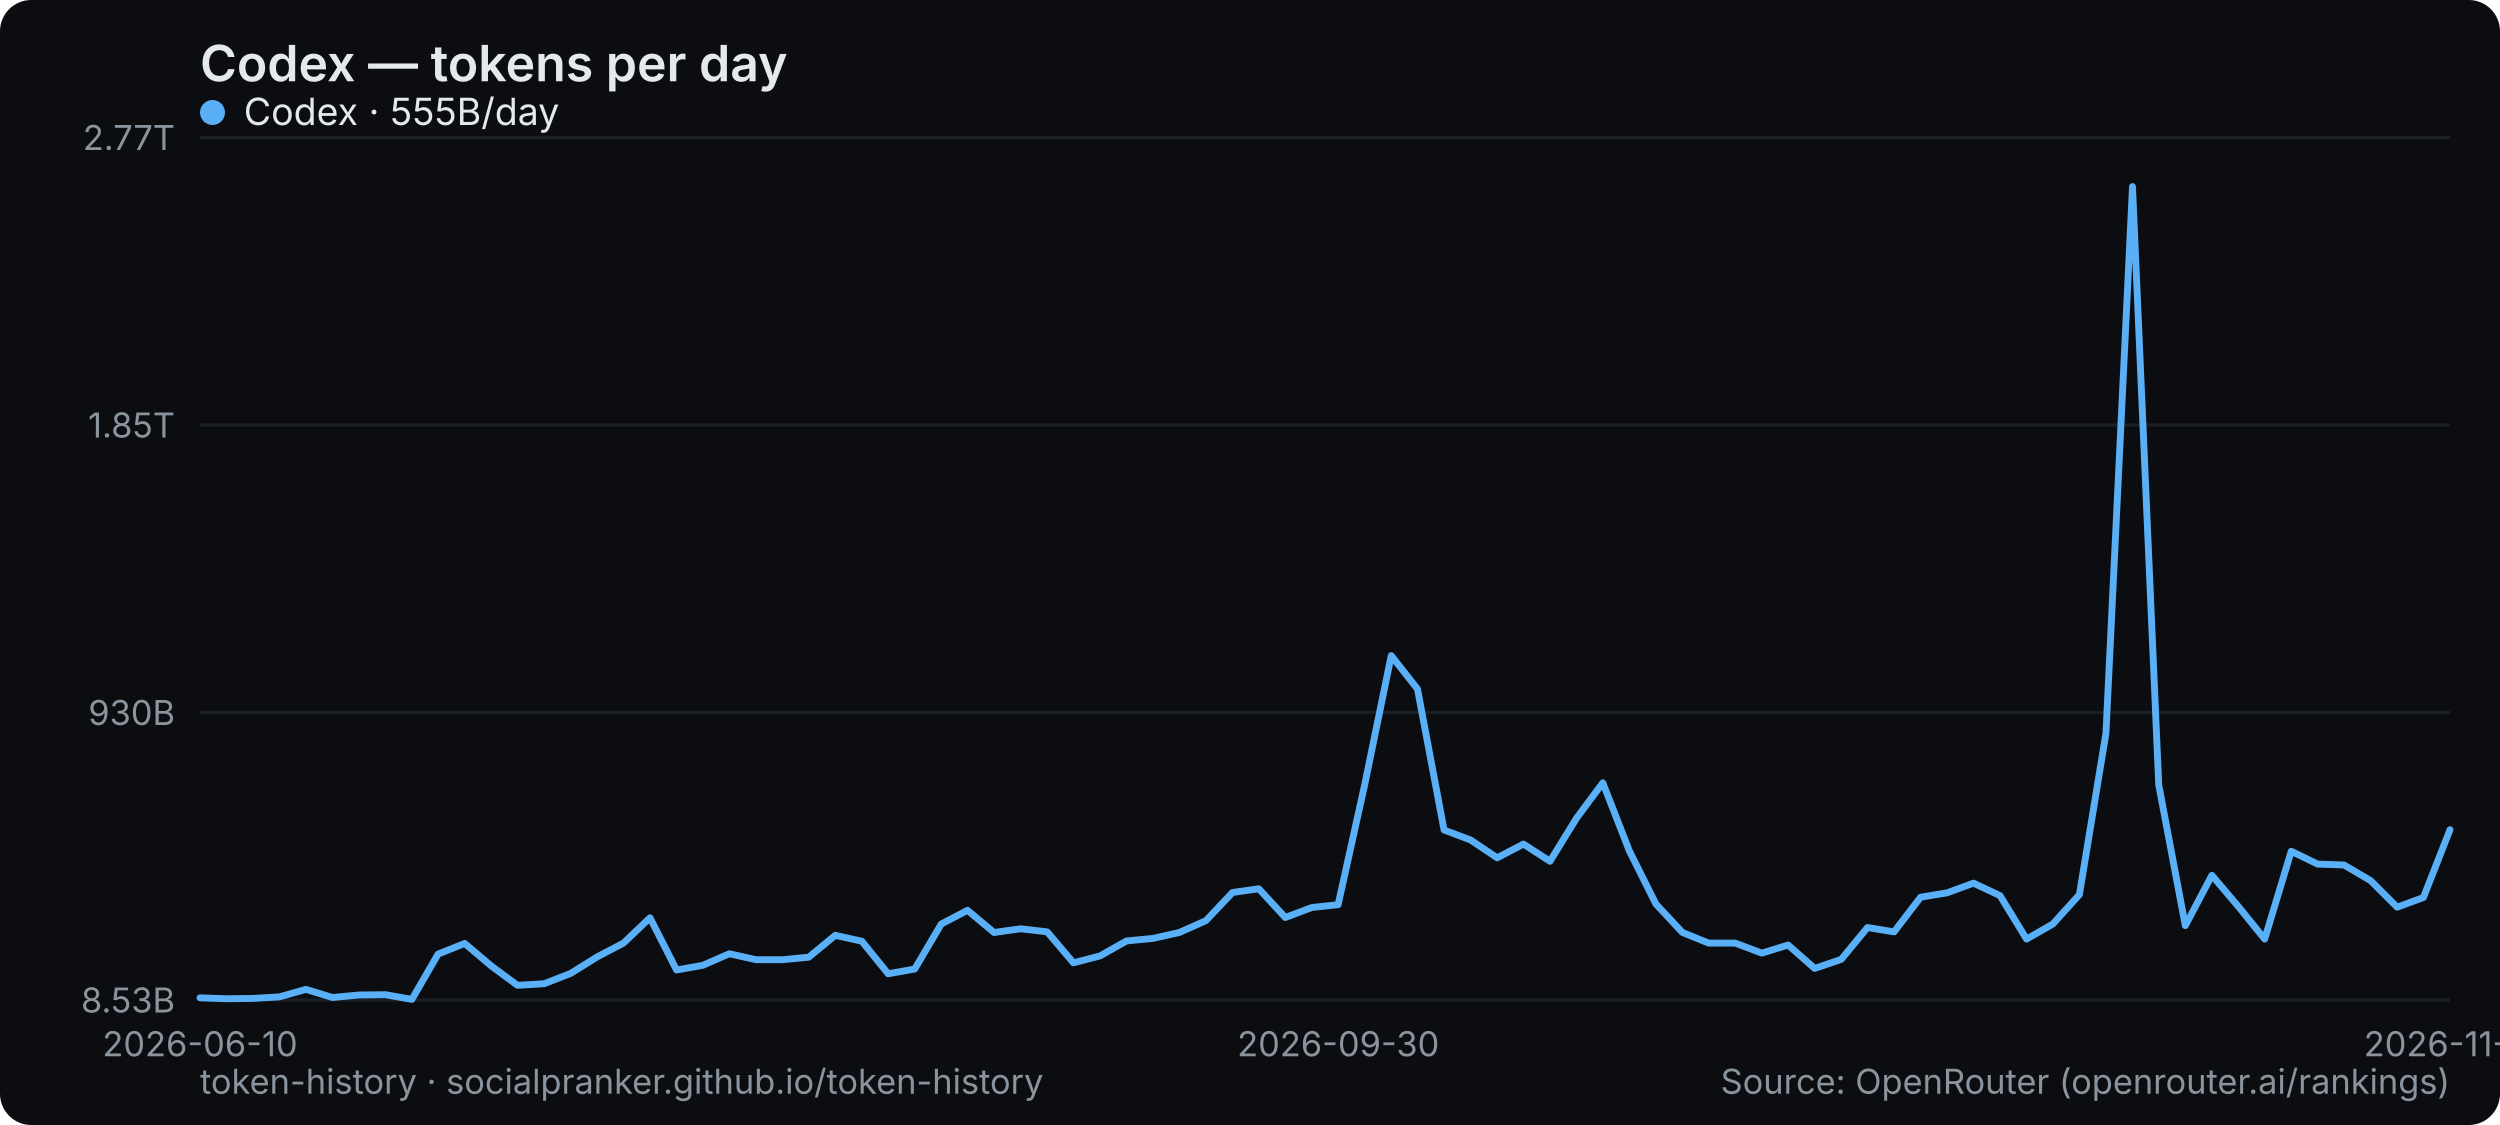
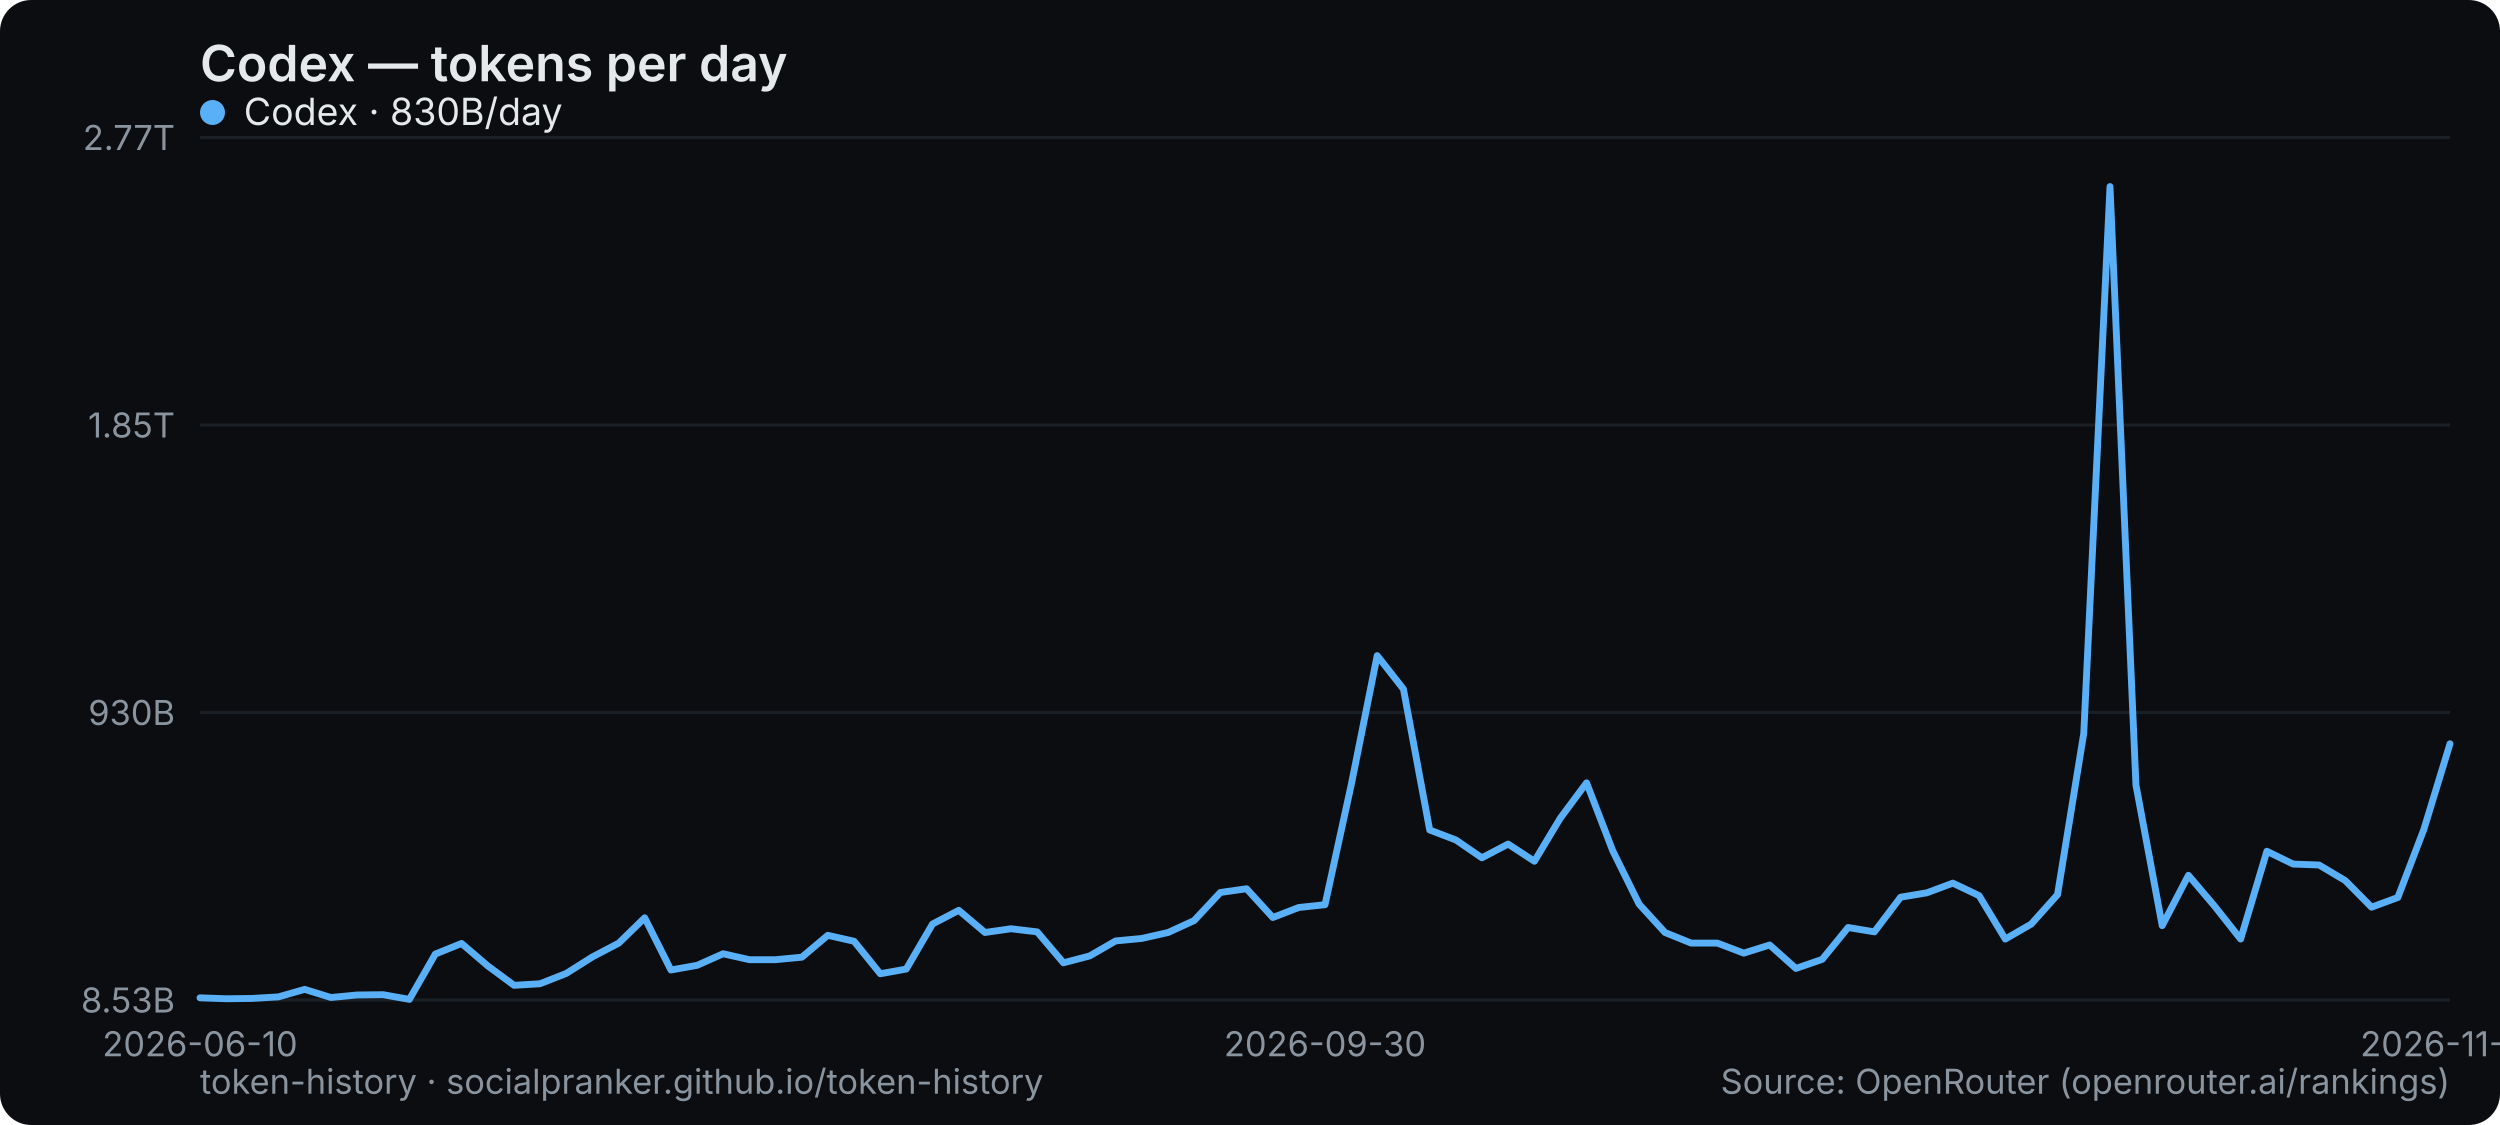
<svg xmlns="http://www.w3.org/2000/svg" width="800" height="360" viewBox="0 0 800 360" role="img" aria-label="Codex — tokens per day">
  <rect width="800" height="360" rx="10" fill="#0b0d10" />
  <text x="64" y="26" font-family="system-ui,-apple-system,Segoe UI,sans-serif" font-size="16" font-weight="600" fill="#e6e9ec">Codex — tokens per day</text>
  <line x1="64" y1="320" x2="784" y2="320" stroke="#1b2026" stroke-width="1" />
  <text x="56" y="324" text-anchor="end" font-family="system-ui,-apple-system,Segoe UI,sans-serif" font-size="11" fill="#8a949e">8.53B</text>
  <line x1="64" y1="228" x2="784" y2="228" stroke="#1b2026" stroke-width="1" />
  <text x="56" y="232" text-anchor="end" font-family="system-ui,-apple-system,Segoe UI,sans-serif" font-size="11" fill="#8a949e">930B</text>
  <line x1="64" y1="136" x2="784" y2="136" stroke="#1b2026" stroke-width="1" />
  <text x="56" y="140" text-anchor="end" font-family="system-ui,-apple-system,Segoe UI,sans-serif" font-size="11" fill="#8a949e">1.85T</text>
  <line x1="64" y1="44" x2="784" y2="44" stroke="#1b2026" stroke-width="1" />
  <text x="56" y="48" text-anchor="end" font-family="system-ui,-apple-system,Segoe UI,sans-serif" font-size="11" fill="#8a949e">2.77T</text>
  <text x="64" y="338" text-anchor="middle" font-family="system-ui,-apple-system,Segoe UI,sans-serif" font-size="11" fill="#8a949e">2026-06-10</text>
-   <text x="428.235" y="338" text-anchor="middle" font-family="system-ui,-apple-system,Segoe UI,sans-serif" font-size="11" fill="#8a949e">2026-09-30</text>
-   <text x="784" y="338" text-anchor="middle" font-family="system-ui,-apple-system,Segoe UI,sans-serif" font-size="11" fill="#8a949e">2026-11-11</text>
-   <polyline points="64.0,319.3 72.5,319.6 80.9,319.5 89.4,319.0 97.9,316.6 106.4,319.2 114.8,318.4 123.3,318.3 131.8,319.8 140.2,305.3 148.7,301.9 157.2,309.1 165.6,315.3 174.1,314.8 182.6,311.5 191.1,306.2 199.5,301.8 208.0,293.7 216.5,310.4 224.9,308.9 233.4,305.2 241.9,307.1 250.4,307.1 258.8,306.3 267.3,299.3 275.8,301.2 284.2,311.6 292.7,310.1 301.2,295.7 309.6,291.3 318.1,298.4 326.6,297.2 335.1,298.2 343.5,308.1 352.0,305.9 360.5,301.1 368.9,300.3 377.4,298.4 385.9,294.6 394.4,285.6 402.8,284.4 411.3,293.6 419.8,290.4 428.2,289.5 436.7,251.1 445.2,209.8 453.6,220.5 462.1,265.6 470.6,268.8 479.1,274.5 487.5,270.1 496.0,275.6 504.5,261.8 512.9,250.5 521.4,272.3 529.9,289.3 538.4,298.4 546.8,301.8 555.3,301.8 563.8,305.0 572.2,302.4 580.7,309.9 589.2,307.0 597.6,296.8 606.1,298.2 614.6,287.1 623.1,285.7 631.5,282.6 640.0,286.6 648.5,300.5 656.9,295.7 665.4,286.3 673.9,234.7 682.4,59.7 690.8,251.2 699.3,296.2 707.8,280.1 716.2,290.0 724.7,300.5 733.2,272.4 741.6,276.5 750.1,276.8 758.6,281.8 767.1,290.3 775.5,287.2 784.0,265.5" fill="none" stroke="#5ab0f7" stroke-width="2.2" stroke-linejoin="round" stroke-linecap="round" />
+   <text x="424" y="338" text-anchor="middle" font-family="system-ui,-apple-system,Segoe UI,sans-serif" font-size="11" fill="#8a949e">2026-09-30</text>
+   <text x="784" y="338" text-anchor="middle" font-family="system-ui,-apple-system,Segoe UI,sans-serif" font-size="11" fill="#8a949e">2026-11-12</text>
+   <polyline points="64.0,319.3 72.4,319.6 80.7,319.5 89.1,319.0 97.5,316.6 105.9,319.2 114.2,318.4 122.6,318.3 131.0,319.8 139.3,305.3 147.7,301.9 156.1,309.1 164.5,315.3 172.8,314.8 181.2,311.5 189.6,306.2 198.0,301.8 206.3,293.7 214.7,310.4 223.1,308.9 231.4,305.2 239.8,307.1 248.2,307.1 256.6,306.3 264.9,299.3 273.3,301.2 281.7,311.6 290.0,310.1 298.4,295.7 306.8,291.3 315.2,298.4 323.5,297.2 331.9,298.2 340.3,308.1 348.7,305.9 357.0,301.1 365.4,300.3 373.8,298.4 382.1,294.6 390.5,285.6 398.9,284.4 407.3,293.6 415.6,290.4 424.0,289.5 432.4,251.1 440.7,209.8 449.1,220.5 457.5,265.6 465.9,268.8 474.2,274.5 482.6,270.1 491.0,275.6 499.3,261.8 507.7,250.5 516.1,272.3 524.5,289.3 532.8,298.4 541.2,301.8 549.6,301.8 558.0,305.0 566.3,302.4 574.7,309.9 583.1,307.0 591.4,296.8 599.8,298.2 608.2,287.1 616.6,285.7 624.9,282.6 633.3,286.6 641.7,300.5 650.0,295.7 658.4,286.3 666.8,234.7 675.2,59.7 683.5,251.2 691.9,296.2 700.3,280.1 708.7,290.0 717.0,300.5 725.4,272.4 733.8,276.5 742.1,276.8 750.5,281.8 758.9,290.3 767.3,287.2 775.6,265.5 784.0,238.0" fill="none" stroke="#5ab0f7" stroke-width="2.2" stroke-linejoin="round" stroke-linecap="round" />
  <g font-family="system-ui,-apple-system,Segoe UI,sans-serif" font-size="12">
    <circle cx="68" cy="36" r="4" fill="#5ab0f7" />
-     <text x="78" y="40" fill="#e6e9ec">Codex · 555B/day</text>
+     <text x="78" y="40" fill="#e6e9ec">Codex · 830B/day</text>
  </g>
  <text x="64" y="350" font-family="system-ui,-apple-system,Segoe UI,sans-serif" font-size="11" fill="#8a949e">token-history · socialpranker.github.io/token-history</text>
  <text x="784" y="350" text-anchor="end" font-family="system-ui,-apple-system,Segoe UI,sans-serif" font-size="11" fill="#8a949e">Source: OpenRouter (openrouter.ai/rankings)</text>
</svg>
